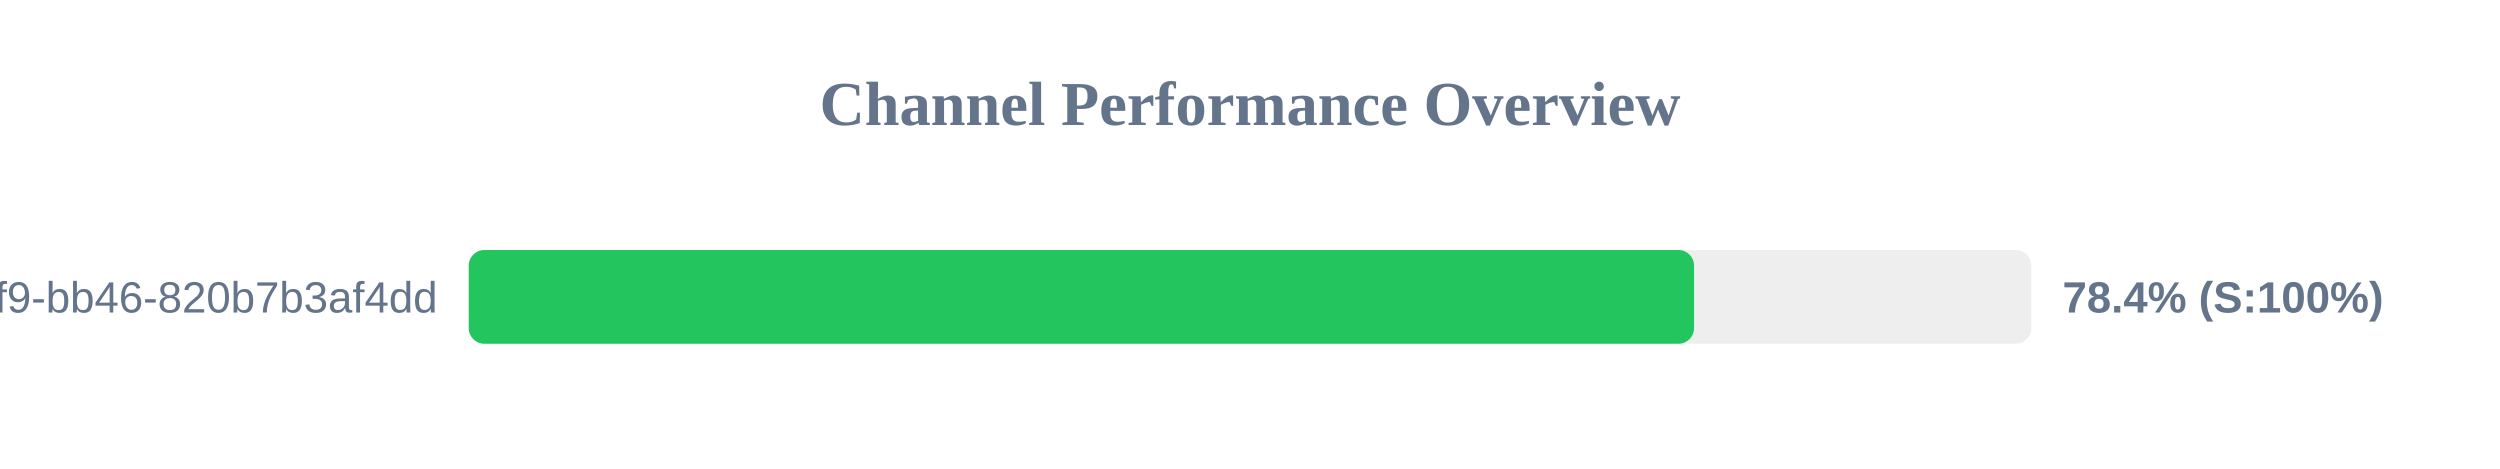
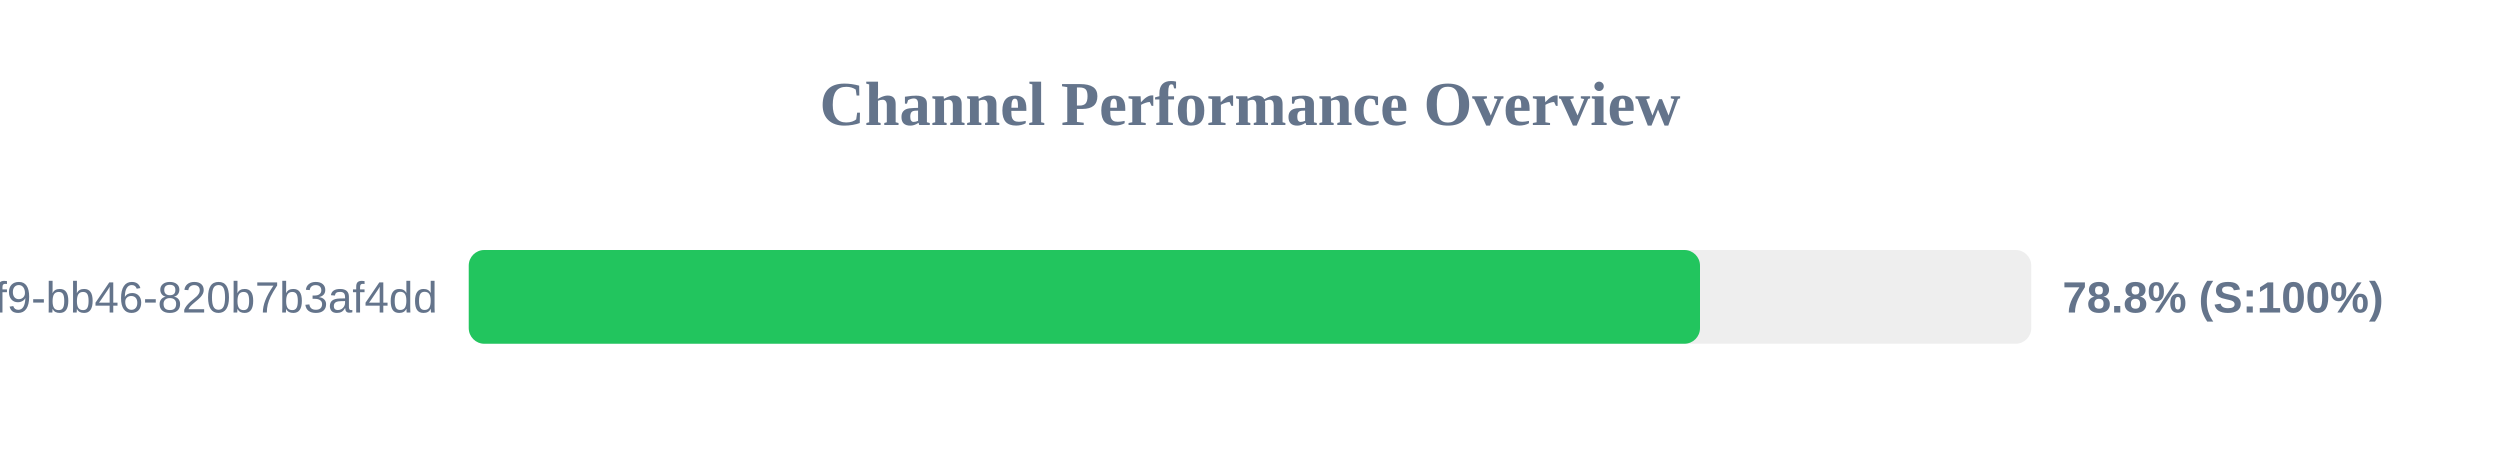
<svg xmlns="http://www.w3.org/2000/svg" width="800" height="150" version="1.1">
  <style>
        .row { font: 14px Arial; fill: #64748b; }
        .score { font: bold 14px Arial; fill: #64748b; }
    </style>
  <text x="400" y="40" text-anchor="middle" font-size="20px" font-weight="bold" fill="#64748b">Channel Performance Overview</text>
  <rect x="150" y="80" width="500" height="30" fill="#eee" rx="5" />
-   <rect x="150" y="80" width="392.1" height="30" fill="#22c55e" rx="5" />
+   <rect x="150" y="80" width="394.0" height="30" fill="#22c55e" rx="5" />
  <text x="140" y="100" text-anchor="end" class="row">?uuid=80b2ac81-ba69-41f9-bb46-820b7b3af4dd</text>
-   <text x="660" y="100" text-anchor="start" class="score">78.4% (S:100%)</text>
+   <text x="660" y="100" text-anchor="start" class="score">78.8% (S:100%)</text>
</svg>
